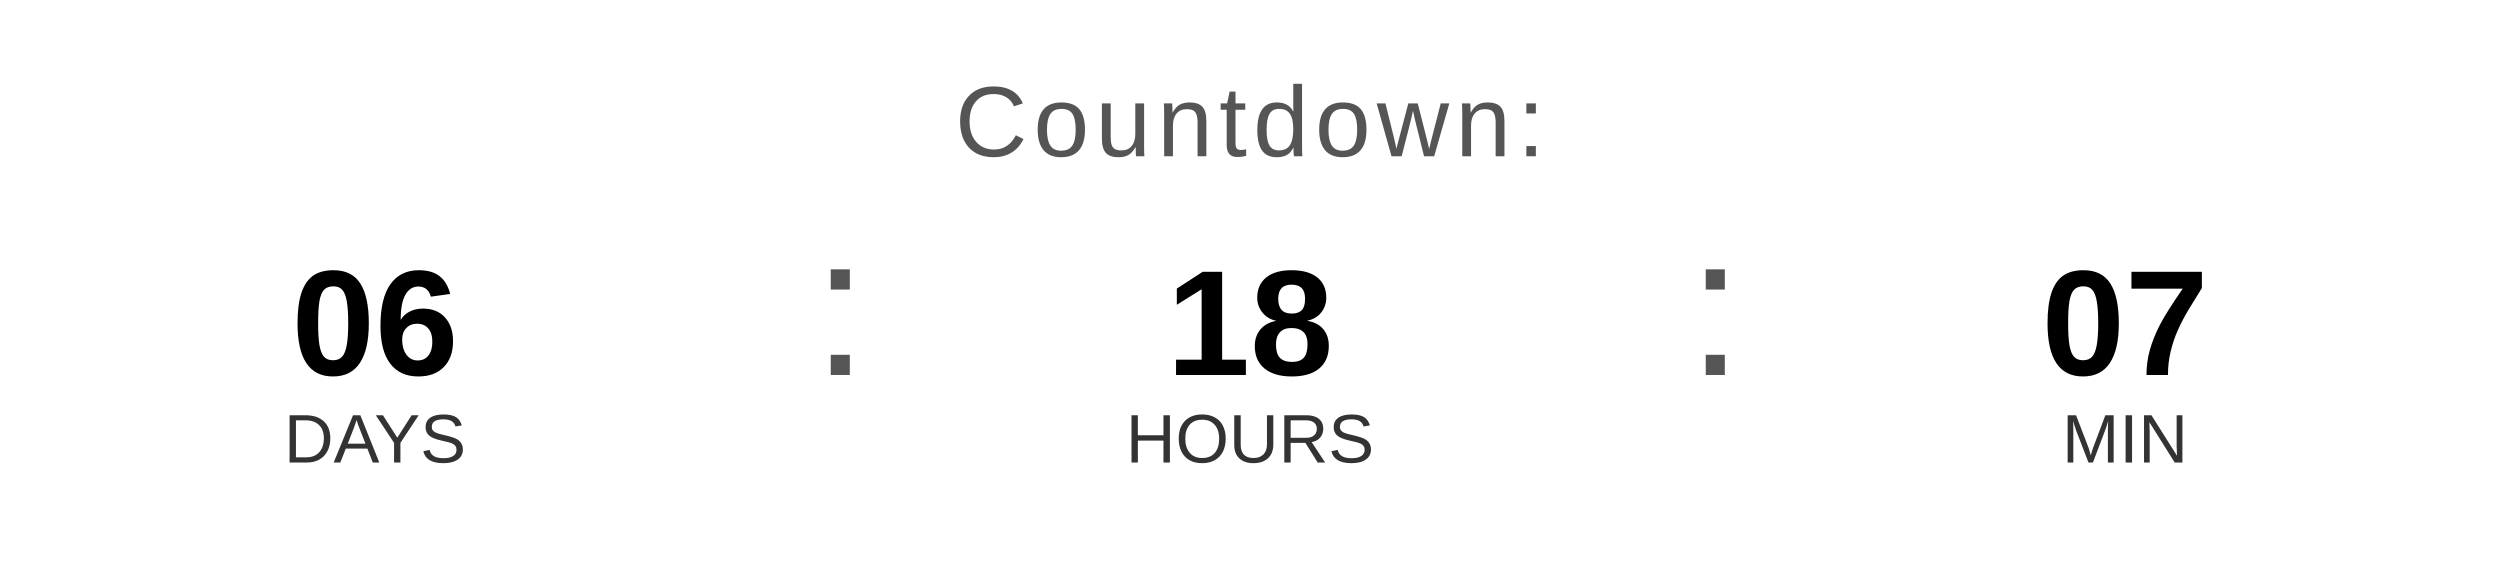
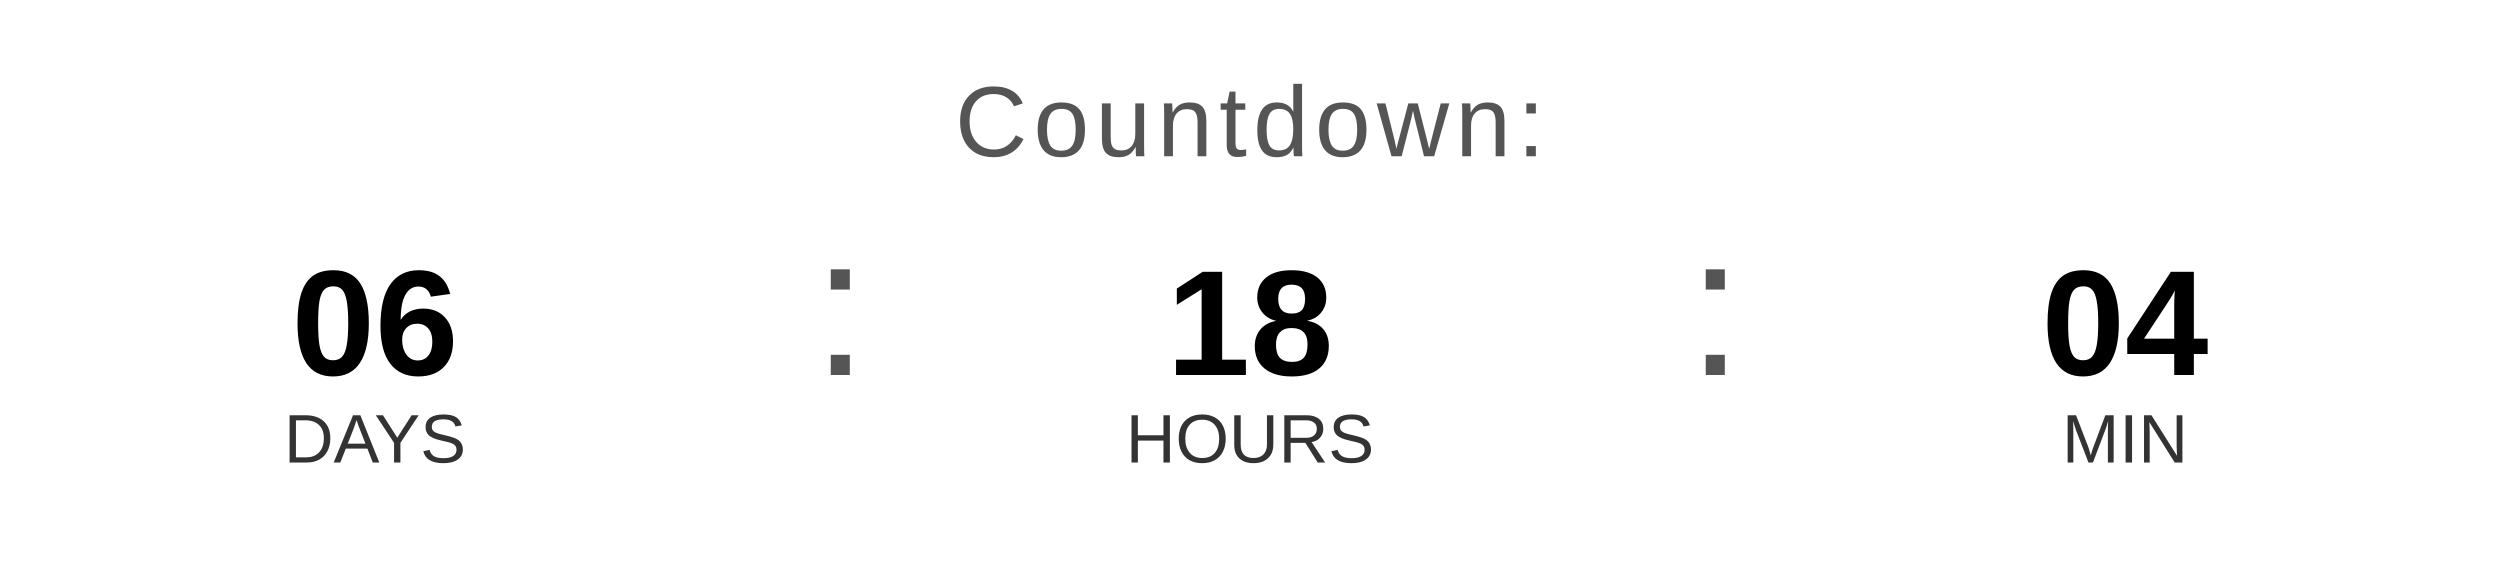
<svg xmlns="http://www.w3.org/2000/svg" width="400" height="90" viewBox="0 0 400 90">
  <text x="200" y="25" font-family="Arial, Helvetica, sans-serif" font-size="16" fill="#555555" text-anchor="middle" letter-spacing="1">
    Countdown:
  </text>
  <text x="60" y="60" font-family="Arial, Helvetica, sans-serif" font-size="24" font-weight="bold" fill="#000000" text-anchor="middle">06</text>
  <text x="60" y="74" font-family="Arial, Helvetica, sans-serif" font-size="11" fill="#333333" text-anchor="middle">DAYS</text>
  <text x="130" y="60" font-family="Arial, sans-serif" font-size="32" fill="#555555">:</text>
  <text x="200" y="60" font-family="Arial, Helvetica, sans-serif" font-size="24" font-weight="bold" fill="#000000" text-anchor="middle">18</text>
  <text x="200" y="74" font-family="Arial, Helvetica, sans-serif" font-size="11" fill="#333333" text-anchor="middle">HOURS</text>
  <text x="270" y="60" font-family="Arial, sans-serif" font-size="32" fill="#555555">:</text>
-   <text x="340" y="60" font-family="Arial, Helvetica, sans-serif" font-size="24" font-weight="bold" fill="#000000" text-anchor="middle">07</text>
+   <text x="340" y="60" font-family="Arial, Helvetica, sans-serif" font-size="24" font-weight="bold" fill="#000000" text-anchor="middle">04</text>
  <text x="340" y="74" font-family="Arial, Helvetica, sans-serif" font-size="11" fill="#333333" text-anchor="middle">MIN</text>
</svg>
